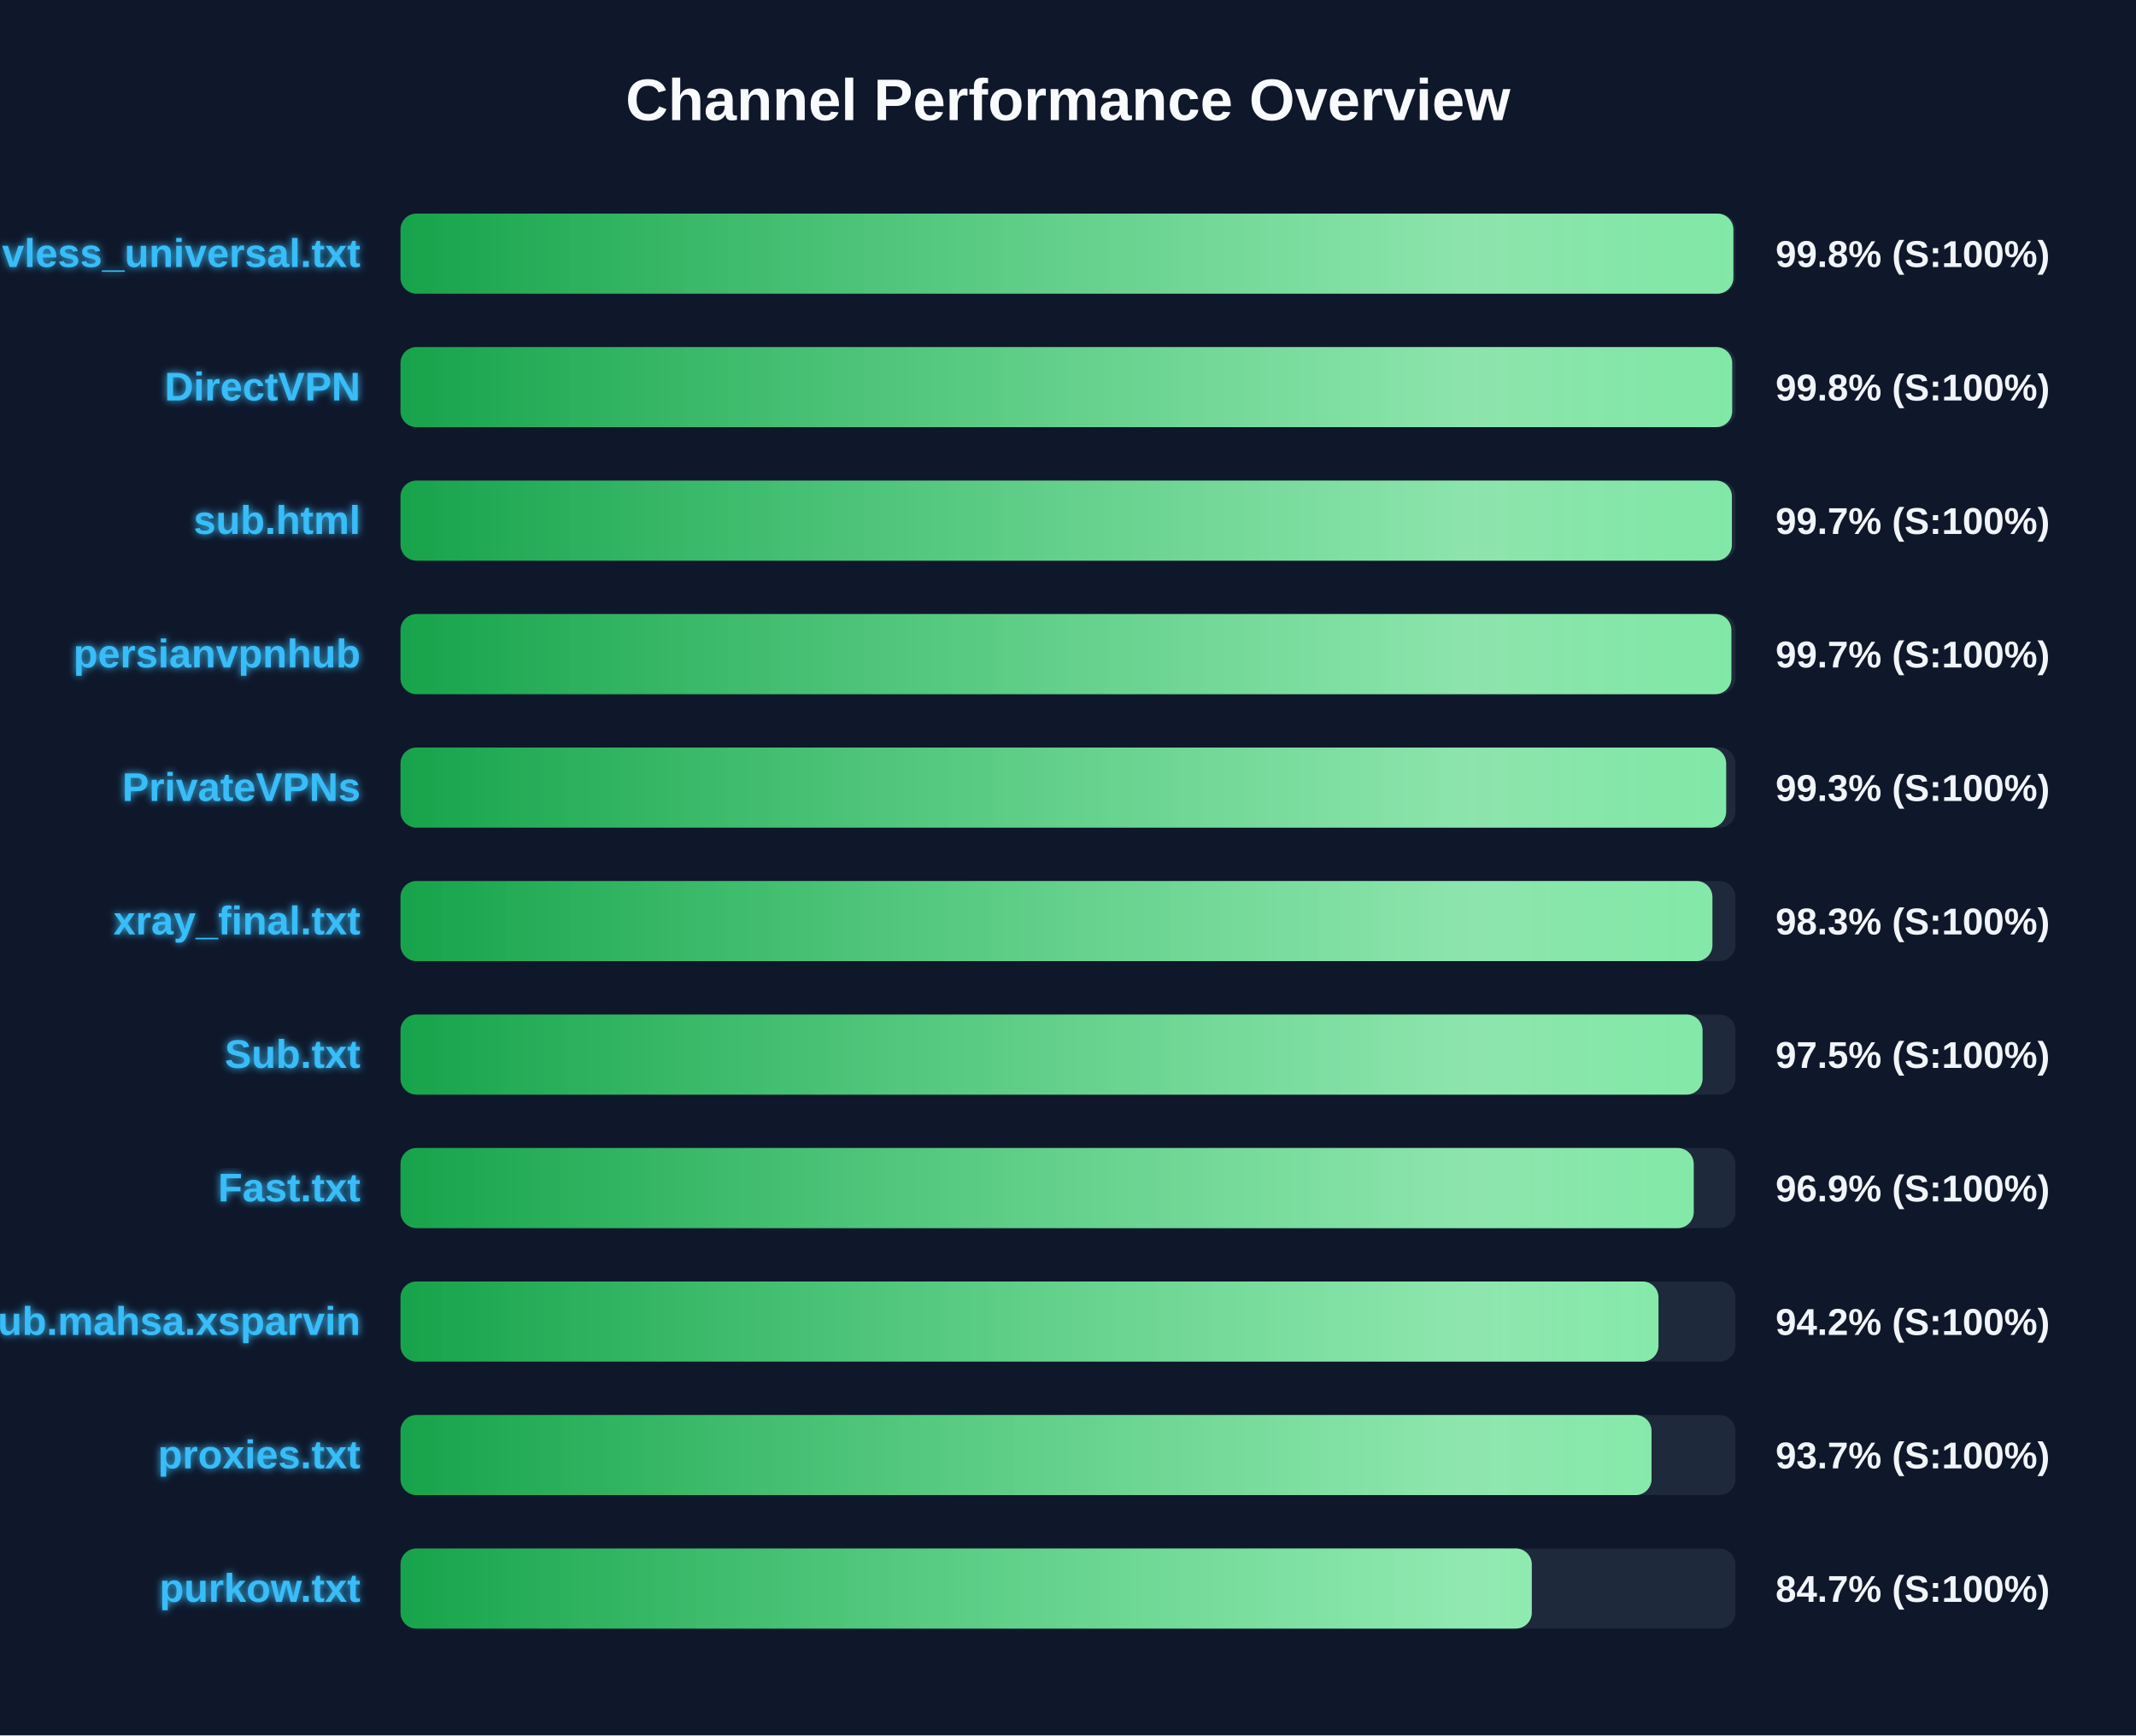
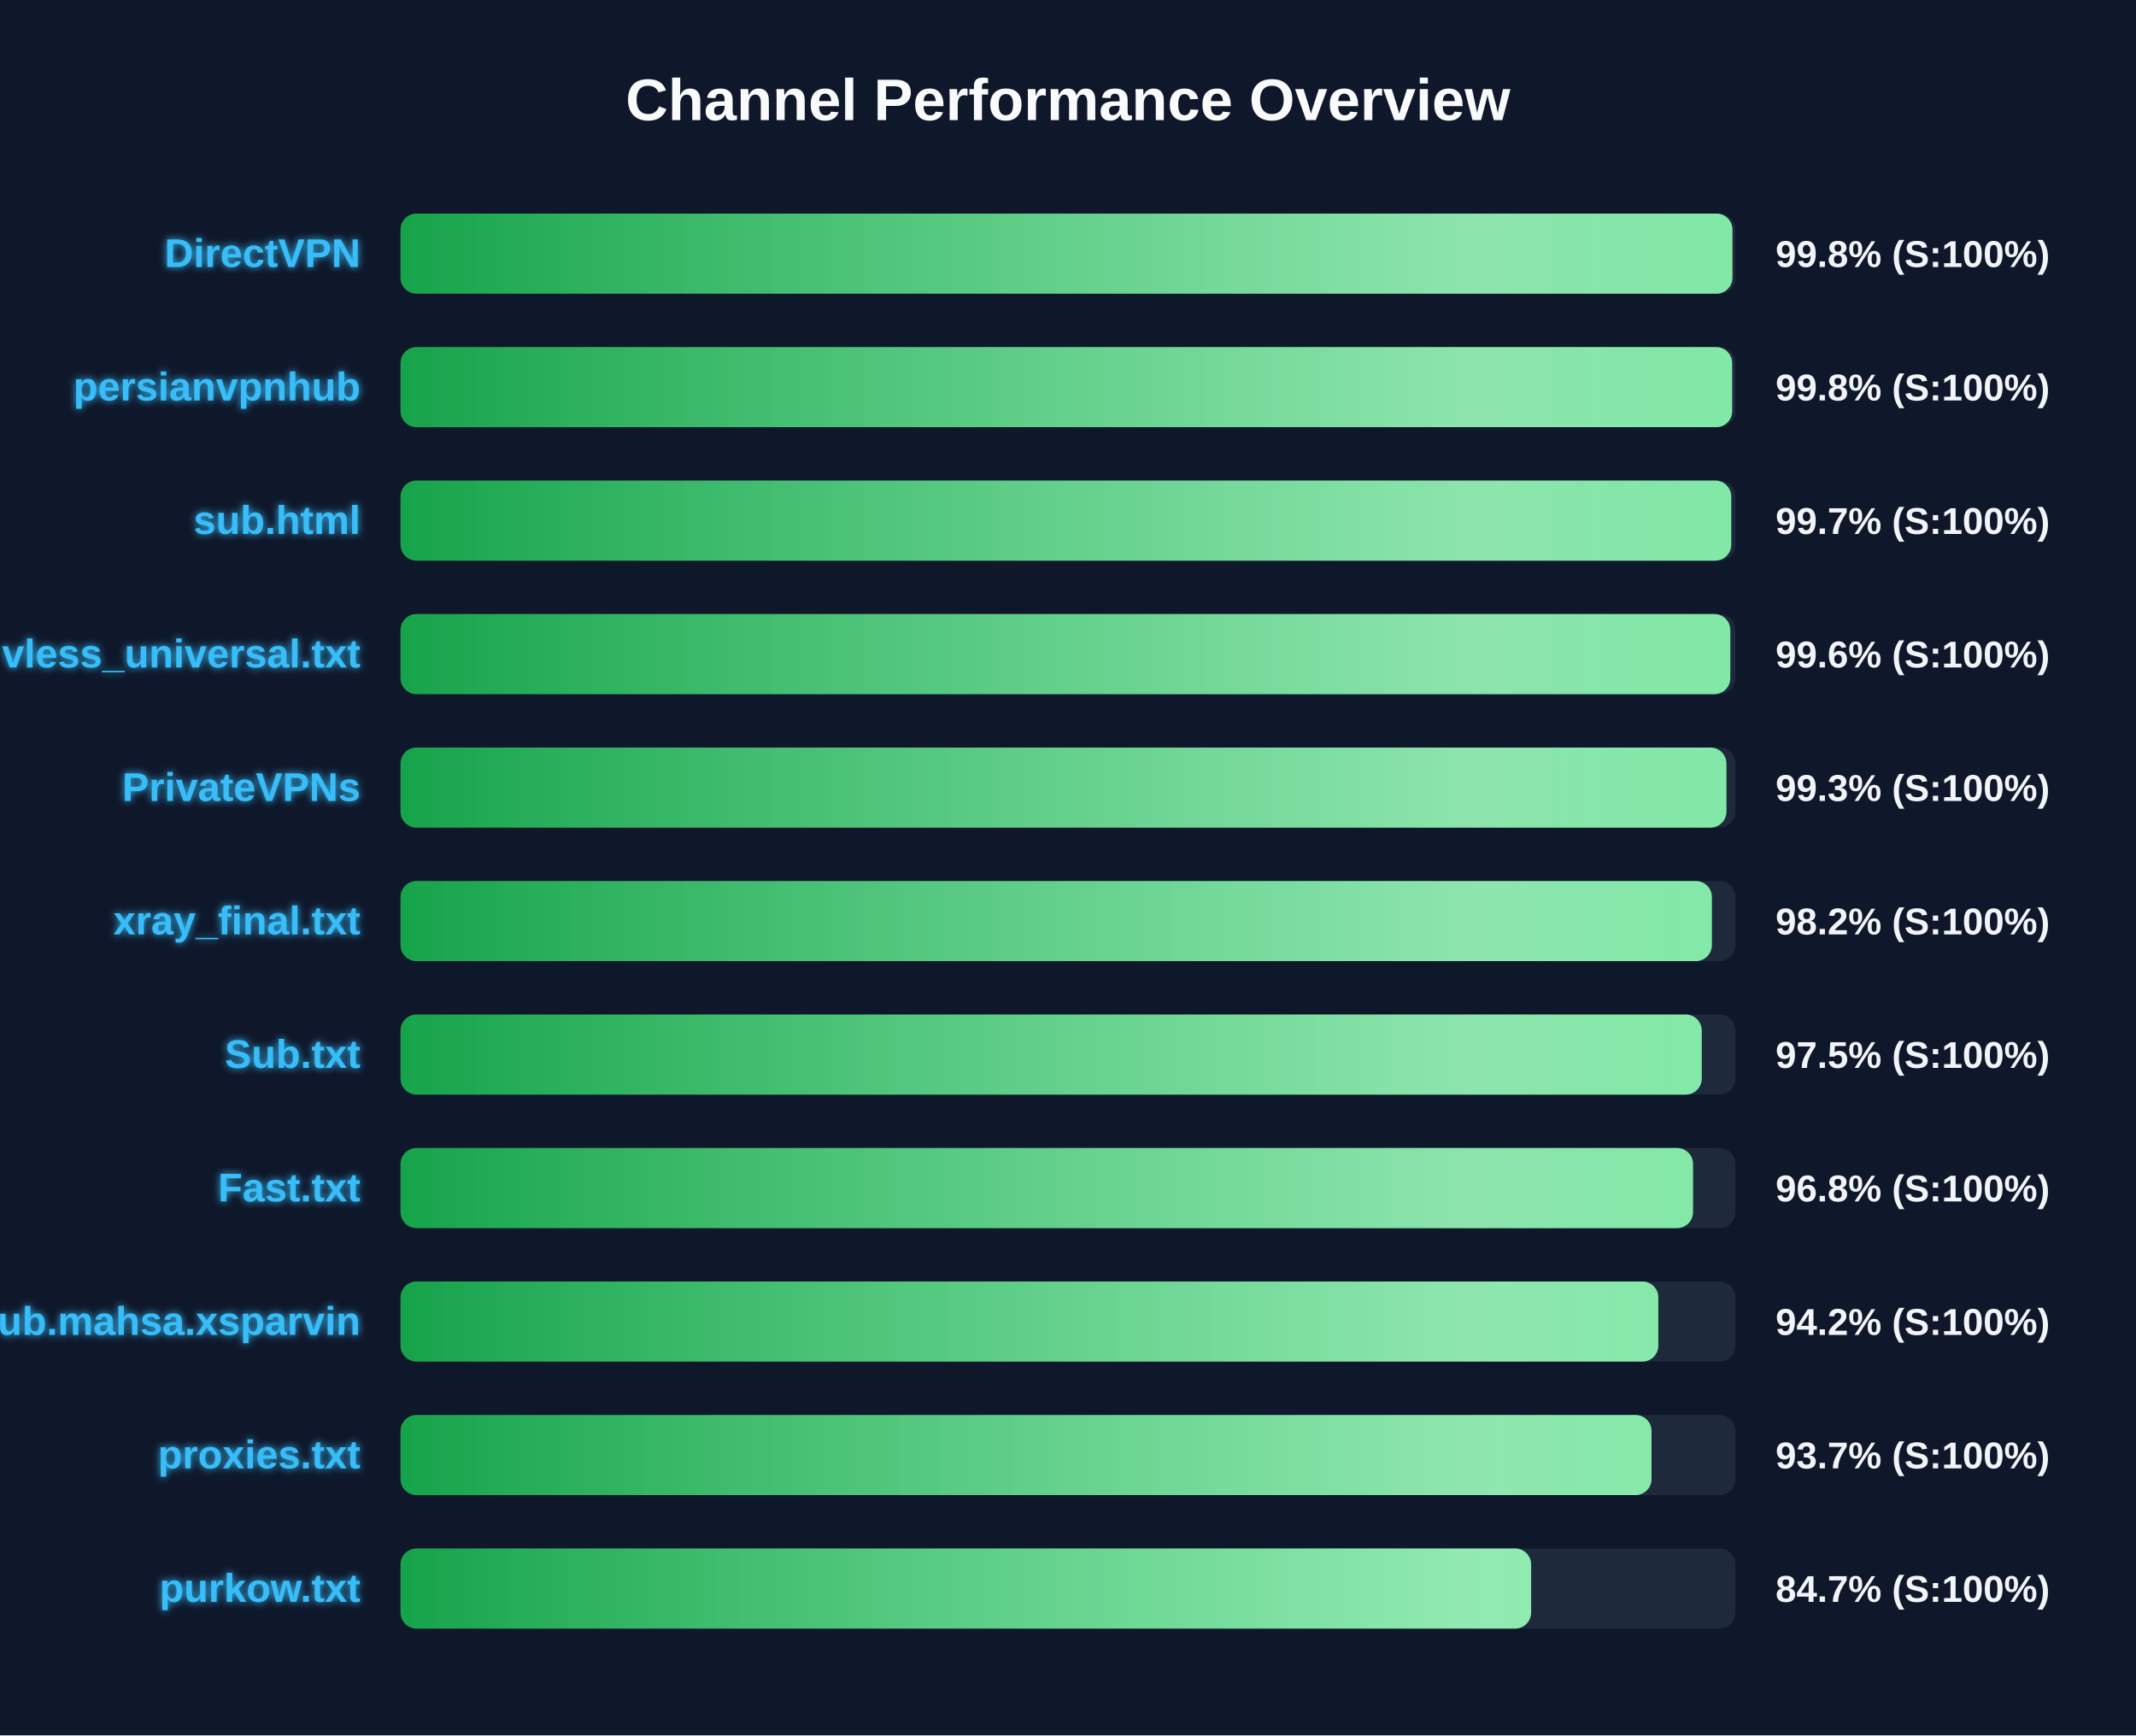
<svg xmlns="http://www.w3.org/2000/svg" width="800" height="650" version="1.1">
  <defs>
    <linearGradient id="grad-green" x1="0%" y1="0%" x2="100%" y2="0%">
      <stop offset="0%" stop-color="#16a34a" />
      <stop offset="100%" stop-color="#4ade80" />
    </linearGradient>
    <linearGradient id="grad-yellow" x1="0%" y1="0%" x2="100%" y2="0%">
      <stop offset="0%" stop-color="#ca8a04" />
      <stop offset="100%" stop-color="#fde047" />
    </linearGradient>
    <linearGradient id="grad-red" x1="0%" y1="0%" x2="100%" y2="0%">
      <stop offset="0%" stop-color="#dc2626" />
      <stop offset="100%" stop-color="#f87171" />
    </linearGradient>
    <linearGradient id="shimmer" x1="0%" y1="0%" x2="100%" y2="0%">
      <stop offset="0%" stop-color="rgba(255,255,255,0)" />
      <stop offset="50%" stop-color="rgba(255,255,255,0.4)" />
      <stop offset="100%" stop-color="rgba(255,255,255,0)" />
    </linearGradient>
    <filter id="glow" x="-20%" y="-20%" width="140%" height="140%">
      <feGaussianBlur stdDeviation="1.5" result="blur" />
      <feComposite in="SourceGraphic" in2="blur" operator="over" />
    </filter>
  </defs>
  <style>
        .bg-rect { fill: #0f172a; }
        .title { font: bold 22px 'Segoe UI', Arial, sans-serif; fill: #f8fafc; }
        .row { font: bold 15px 'Segoe UI', Arial, sans-serif; fill: #38bdf8; filter: url(#glow); }
        .score { font: bold 14px 'Segoe UI', Arial, sans-serif; fill: #f1f5f9; }
        @keyframes shimmer-anim {
            0% { transform: translateX(-100%); }
            100% { transform: translateX(200%); }
        }
        .shimmer-rect {
            animation: shimmer-anim 2.5s infinite linear;
        }
    </style>
  <rect width="100%" height="100%" class="bg-rect" />
  <text x="400" y="45" text-anchor="middle" class="title">Channel Performance Overview</text>
  <rect x="150" y="80" width="500" height="30" fill="#1e293b" rx="6" />
  <clipPath id="clip-0">
-     <rect x="150" y="80" width="499.2" height="30" rx="6" />
+     <rect x="150" y="80" width="498.85" height="30" rx="6" />
  </clipPath>
-   <rect x="150" y="80" width="499.2" height="30" fill="url(#grad-green)" rx="6" />
+   <rect x="150" y="80" width="498.85" height="30" fill="url(#grad-green)" rx="6" />
  <g clip-path="url(#clip-0)">
    <rect x="150" y="80" width="100%" height="30" fill="url(#shimmer)" class="shimmer-rect" />
  </g>
-   <text x="135" y="100" text-anchor="end" class="row">vless_universal.txt</text>
+   <text x="135" y="100" text-anchor="end" class="row">DirectVPN</text>
  <text x="665" y="100" text-anchor="start" class="score">99.8% (S:100%)</text>
  <rect x="150" y="130" width="500" height="30" fill="#1e293b" rx="6" />
  <clipPath id="clip-1">
    <rect x="150" y="130" width="498.75" height="30" rx="6" />
  </clipPath>
  <rect x="150" y="130" width="498.75" height="30" fill="url(#grad-green)" rx="6" />
  <g clip-path="url(#clip-1)">
    <rect x="150" y="130" width="100%" height="30" fill="url(#shimmer)" class="shimmer-rect" />
  </g>
-   <text x="135" y="150" text-anchor="end" class="row">DirectVPN</text>
+   <text x="135" y="150" text-anchor="end" class="row">persianvpnhub</text>
  <text x="665" y="150" text-anchor="start" class="score">99.8% (S:100%)</text>
  <rect x="150" y="180" width="500" height="30" fill="#1e293b" rx="6" />
  <clipPath id="clip-2">
-     <rect x="150" y="180" width="498.65" height="30" rx="6" />
+     <rect x="150" y="180" width="498.4" height="30" rx="6" />
  </clipPath>
-   <rect x="150" y="180" width="498.65" height="30" fill="url(#grad-green)" rx="6" />
+   <rect x="150" y="180" width="498.4" height="30" fill="url(#grad-green)" rx="6" />
  <g clip-path="url(#clip-2)">
    <rect x="150" y="180" width="100%" height="30" fill="url(#shimmer)" class="shimmer-rect" />
  </g>
  <text x="135" y="200" text-anchor="end" class="row">sub.html</text>
  <text x="665" y="200" text-anchor="start" class="score">99.7% (S:100%)</text>
  <rect x="150" y="230" width="500" height="30" fill="#1e293b" rx="6" />
  <clipPath id="clip-3">
-     <rect x="150" y="230" width="498.45" height="30" rx="6" />
+     <rect x="150" y="230" width="498.05" height="30" rx="6" />
  </clipPath>
-   <rect x="150" y="230" width="498.45" height="30" fill="url(#grad-green)" rx="6" />
+   <rect x="150" y="230" width="498.05" height="30" fill="url(#grad-green)" rx="6" />
  <g clip-path="url(#clip-3)">
    <rect x="150" y="230" width="100%" height="30" fill="url(#shimmer)" class="shimmer-rect" />
  </g>
-   <text x="135" y="250" text-anchor="end" class="row">persianvpnhub</text>
-   <text x="665" y="250" text-anchor="start" class="score">99.7% (S:100%)</text>
+   <text x="135" y="250" text-anchor="end" class="row">vless_universal.txt</text>
+   <text x="665" y="250" text-anchor="start" class="score">99.6% (S:100%)</text>
  <rect x="150" y="280" width="500" height="30" fill="#1e293b" rx="6" />
  <clipPath id="clip-4">
-     <rect x="150" y="280" width="496.5" height="30" rx="6" />
+     <rect x="150" y="280" width="496.6" height="30" rx="6" />
  </clipPath>
-   <rect x="150" y="280" width="496.5" height="30" fill="url(#grad-green)" rx="6" />
+   <rect x="150" y="280" width="496.6" height="30" fill="url(#grad-green)" rx="6" />
  <g clip-path="url(#clip-4)">
    <rect x="150" y="280" width="100%" height="30" fill="url(#shimmer)" class="shimmer-rect" />
  </g>
  <text x="135" y="300" text-anchor="end" class="row">PrivateVPNs</text>
  <text x="665" y="300" text-anchor="start" class="score">99.3% (S:100%)</text>
  <rect x="150" y="330" width="500" height="30" fill="#1e293b" rx="6" />
  <clipPath id="clip-5">
-     <rect x="150" y="330" width="491.35" height="30" rx="6" />
+     <rect x="150" y="330" width="491.15" height="30" rx="6" />
  </clipPath>
-   <rect x="150" y="330" width="491.35" height="30" fill="url(#grad-green)" rx="6" />
+   <rect x="150" y="330" width="491.15" height="30" fill="url(#grad-green)" rx="6" />
  <g clip-path="url(#clip-5)">
    <rect x="150" y="330" width="100%" height="30" fill="url(#shimmer)" class="shimmer-rect" />
  </g>
  <text x="135" y="350" text-anchor="end" class="row">xray_final.txt</text>
-   <text x="665" y="350" text-anchor="start" class="score">98.3% (S:100%)</text>
+   <text x="665" y="350" text-anchor="start" class="score">98.2% (S:100%)</text>
  <rect x="150" y="380" width="500" height="30" fill="#1e293b" rx="6" />
  <clipPath id="clip-6">
-     <rect x="150" y="380" width="487.65" height="30" rx="6" />
+     <rect x="150" y="380" width="487.35" height="30" rx="6" />
  </clipPath>
-   <rect x="150" y="380" width="487.65" height="30" fill="url(#grad-green)" rx="6" />
+   <rect x="150" y="380" width="487.35" height="30" fill="url(#grad-green)" rx="6" />
  <g clip-path="url(#clip-6)">
    <rect x="150" y="380" width="100%" height="30" fill="url(#shimmer)" class="shimmer-rect" />
  </g>
  <text x="135" y="400" text-anchor="end" class="row">Sub.txt</text>
  <text x="665" y="400" text-anchor="start" class="score">97.5% (S:100%)</text>
  <rect x="150" y="430" width="500" height="30" fill="#1e293b" rx="6" />
  <clipPath id="clip-7">
-     <rect x="150" y="430" width="484.35" height="30" rx="6" />
+     <rect x="150" y="430" width="484.1" height="30" rx="6" />
  </clipPath>
-   <rect x="150" y="430" width="484.35" height="30" fill="url(#grad-green)" rx="6" />
+   <rect x="150" y="430" width="484.1" height="30" fill="url(#grad-green)" rx="6" />
  <g clip-path="url(#clip-7)">
    <rect x="150" y="430" width="100%" height="30" fill="url(#shimmer)" class="shimmer-rect" />
  </g>
  <text x="135" y="450" text-anchor="end" class="row">Fast.txt</text>
-   <text x="665" y="450" text-anchor="start" class="score">96.9% (S:100%)</text>
+   <text x="665" y="450" text-anchor="start" class="score">96.8% (S:100%)</text>
  <rect x="150" y="480" width="500" height="30" fill="#1e293b" rx="6" />
  <clipPath id="clip-8">
-     <rect x="150" y="480" width="471.15" height="30" rx="6" />
+     <rect x="150" y="480" width="471.1" height="30" rx="6" />
  </clipPath>
-   <rect x="150" y="480" width="471.15" height="30" fill="url(#grad-green)" rx="6" />
+   <rect x="150" y="480" width="471.1" height="30" fill="url(#grad-green)" rx="6" />
  <g clip-path="url(#clip-8)">
    <rect x="150" y="480" width="100%" height="30" fill="url(#shimmer)" class="shimmer-rect" />
  </g>
  <text x="135" y="500" text-anchor="end" class="row">Sub.mahsa.xsparvin</text>
  <text x="665" y="500" text-anchor="start" class="score">94.2% (S:100%)</text>
  <rect x="150" y="530" width="500" height="30" fill="#1e293b" rx="6" />
  <clipPath id="clip-9">
    <rect x="150" y="530" width="468.55" height="30" rx="6" />
  </clipPath>
  <rect x="150" y="530" width="468.55" height="30" fill="url(#grad-green)" rx="6" />
  <g clip-path="url(#clip-9)">
    <rect x="150" y="530" width="100%" height="30" fill="url(#shimmer)" class="shimmer-rect" />
  </g>
  <text x="135" y="550" text-anchor="end" class="row">proxies.txt</text>
  <text x="665" y="550" text-anchor="start" class="score">93.7% (S:100%)</text>
  <rect x="150" y="580" width="500" height="30" fill="#1e293b" rx="6" />
  <clipPath id="clip-10">
-     <rect x="150" y="580" width="423.7" height="30" rx="6" />
+     <rect x="150" y="580" width="423.45" height="30" rx="6" />
  </clipPath>
-   <rect x="150" y="580" width="423.7" height="30" fill="url(#grad-green)" rx="6" />
+   <rect x="150" y="580" width="423.45" height="30" fill="url(#grad-green)" rx="6" />
  <g clip-path="url(#clip-10)">
    <rect x="150" y="580" width="100%" height="30" fill="url(#shimmer)" class="shimmer-rect" />
  </g>
  <text x="135" y="600" text-anchor="end" class="row">purkow.txt</text>
  <text x="665" y="600" text-anchor="start" class="score">84.7% (S:100%)</text>
</svg>
